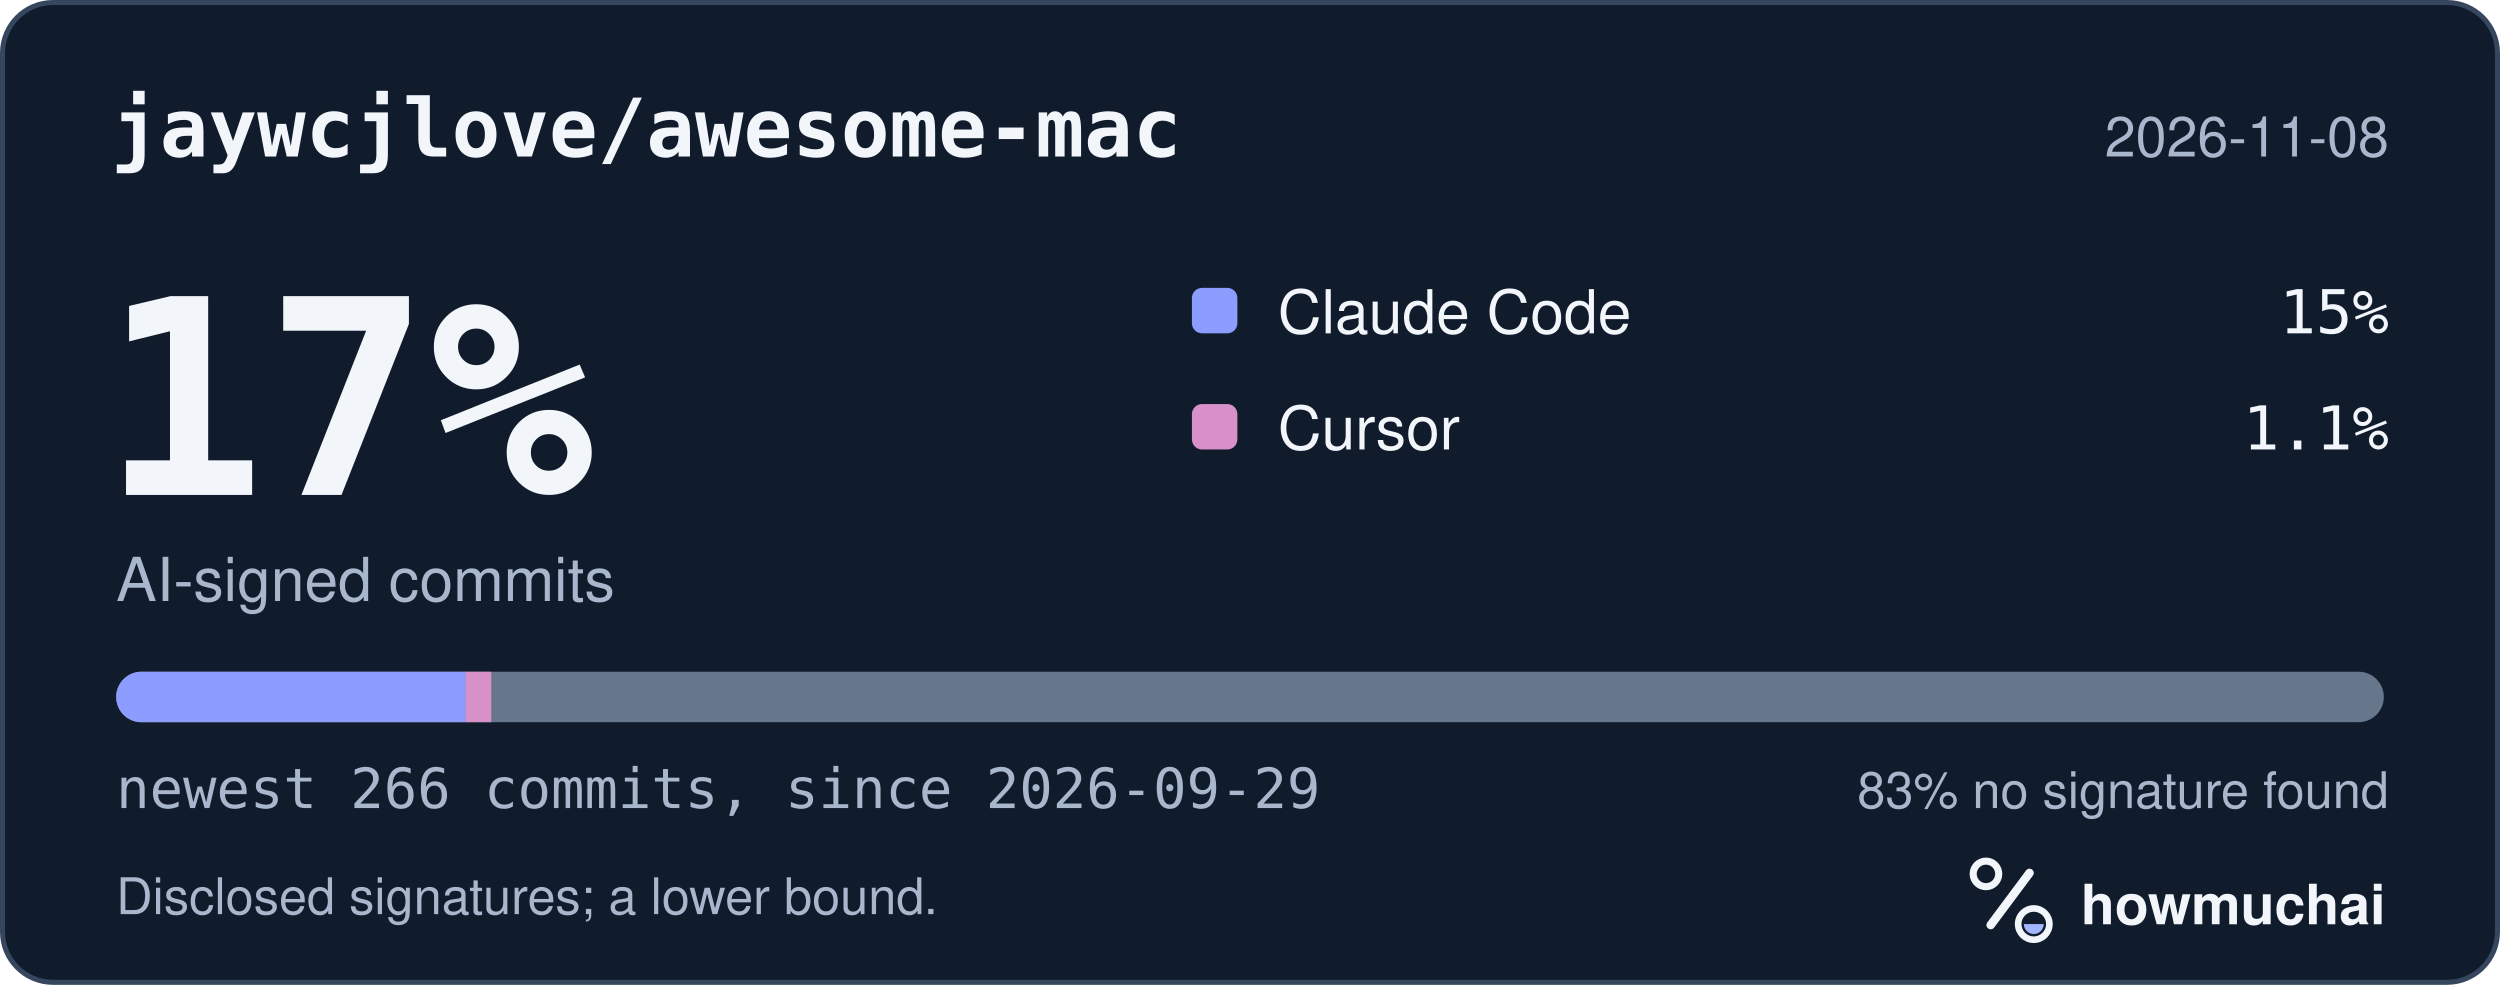
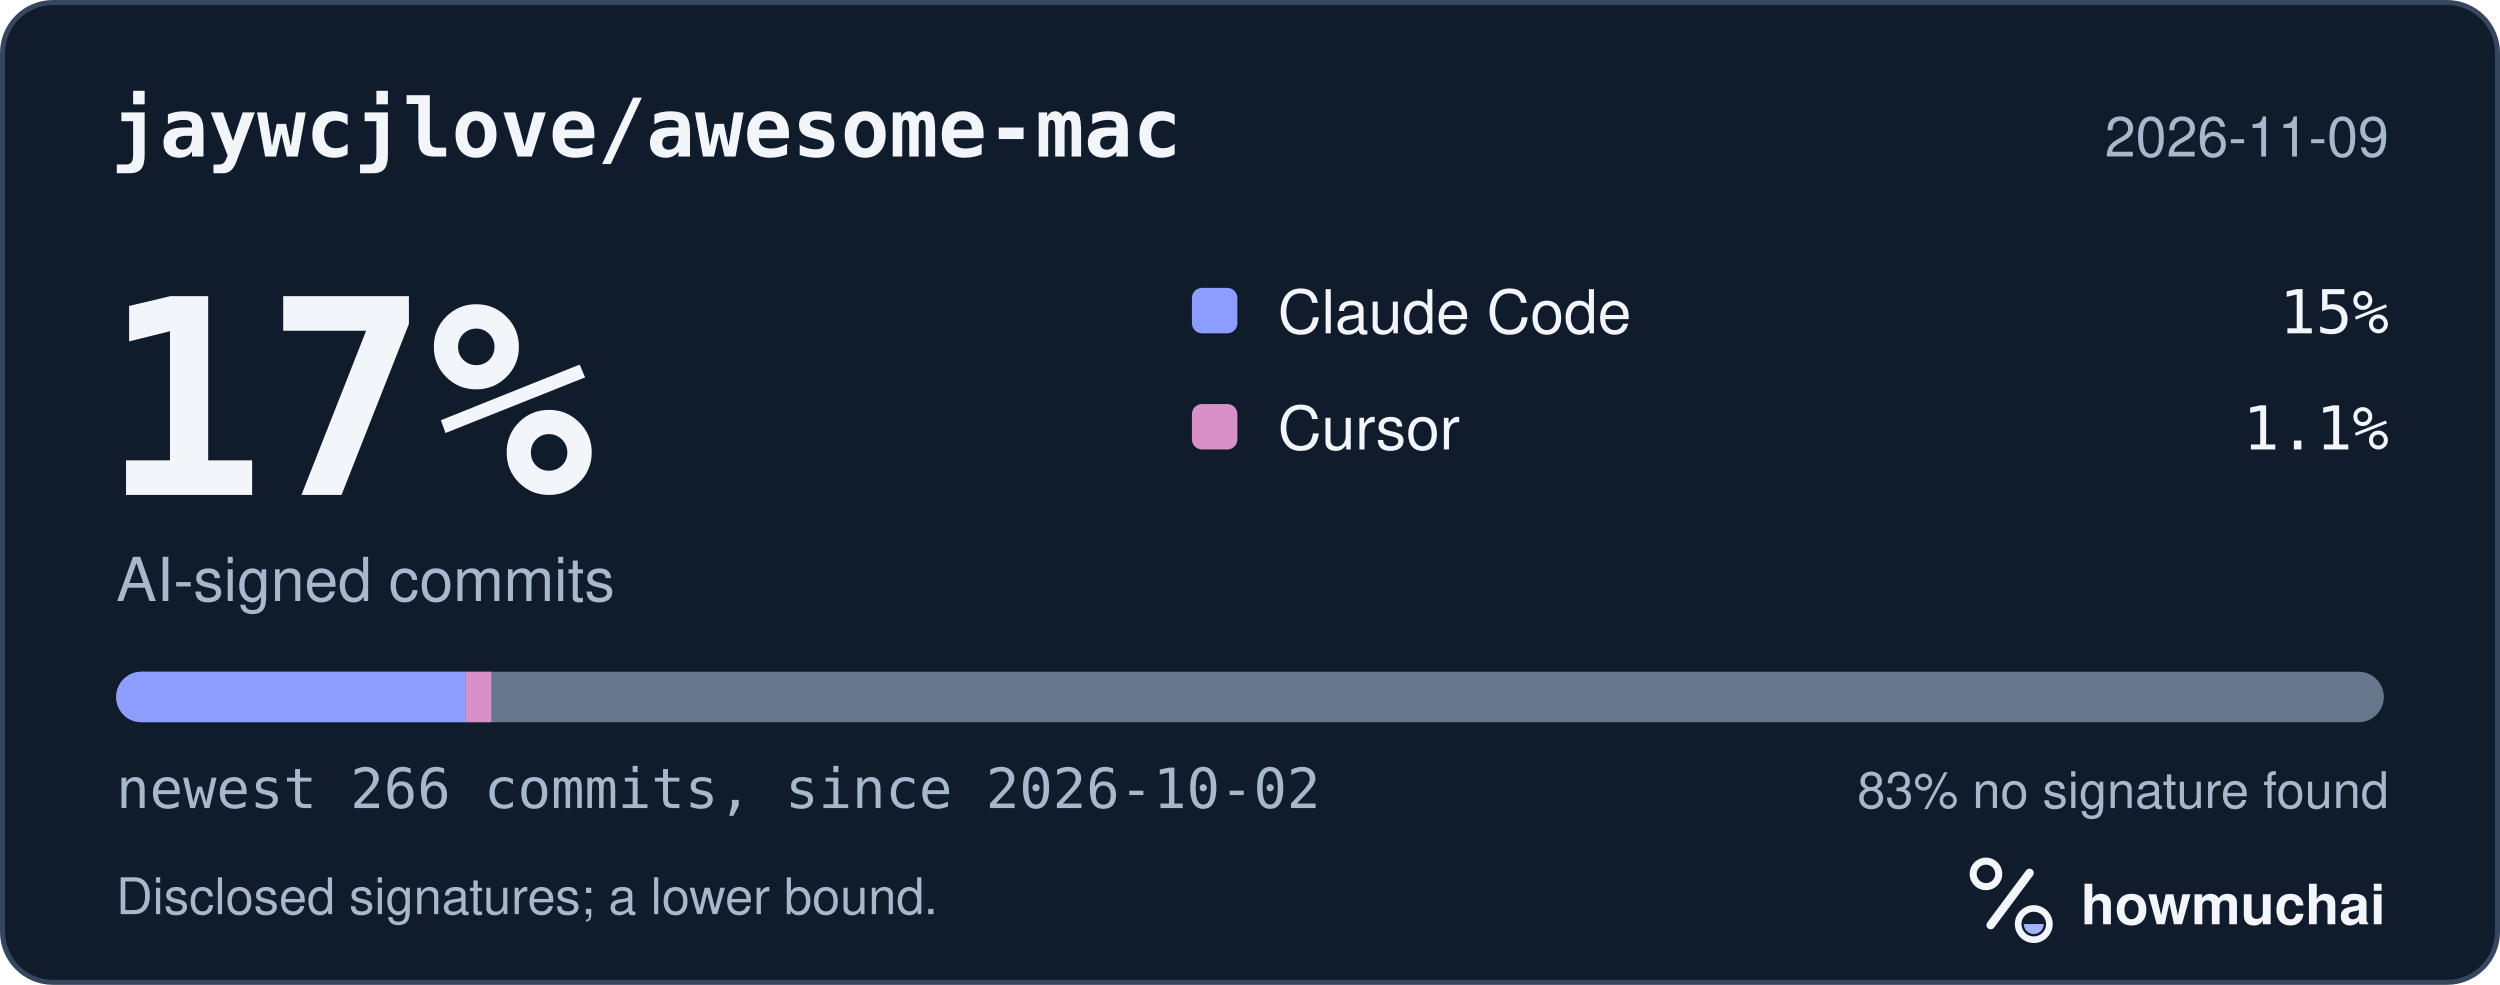
<svg xmlns="http://www.w3.org/2000/svg" width="495" height="195" viewBox="0 0 495 195" role="img" aria-labelledby="hm-t hm-d">
  <rect x="0.5" y="0.5" width="494" height="194" rx="10" fill="#101B2C" stroke="#35465E" />
  <text x="22" y="31" fill="#F2F5FA" font-family="ui-monospace, SF Mono, Menlo, Consolas, IBM Plex Mono, monospace" font-size="16" font-weight="600">jaywcjlove/awesome-mac</text>
-   <text x="473" y="31" fill="#A8B7CC" font-family="-apple-system, BlinkMacSystemFont, Segoe UI, Helvetica, Arial, Fira Sans, sans-serif" font-size="11" text-anchor="end">2026-11-08</text>
+   <text x="473" y="31" fill="#A8B7CC" font-family="-apple-system, BlinkMacSystemFont, Segoe UI, Helvetica, Arial, Fira Sans, sans-serif" font-size="11" text-anchor="end">2026-11-09</text>
  <text x="20" y="98" fill="#F2F5FA" font-family="ui-monospace, SF Mono, Menlo, Consolas, IBM Plex Mono, monospace" font-size="54" font-weight="700">17%</text>
  <text x="23" y="119" fill="#A8B7CC" font-family="-apple-system, BlinkMacSystemFont, Segoe UI, Helvetica, Arial, Fira Sans, sans-serif" font-size="12">AI-signed commits</text>
  <rect x="236" y="57" width="9" height="9" rx="2" fill="#8D9DFF" />
  <text x="253" y="66" fill="#F2F5FA" font-family="-apple-system, BlinkMacSystemFont, Segoe UI, Helvetica, Arial, Fira Sans, sans-serif" font-size="12">Claude Code</text>
  <text x="473" y="66" fill="#F2F5FA" font-family="ui-monospace, SF Mono, Menlo, Consolas, IBM Plex Mono, monospace" font-size="12" text-anchor="end">15%</text>
  <rect x="236" y="80" width="9" height="9" rx="2" fill="#D891C8" />
  <text x="253" y="89" fill="#F2F5FA" font-family="-apple-system, BlinkMacSystemFont, Segoe UI, Helvetica, Arial, Fira Sans, sans-serif" font-size="12">Cursor</text>
  <text x="473" y="89" fill="#F2F5FA" font-family="ui-monospace, SF Mono, Menlo, Consolas, IBM Plex Mono, monospace" font-size="12" text-anchor="end">1.1%</text>
  <defs>
    <clipPath id="hm-bar">
      <rect x="23" y="133" width="449" height="10" rx="5" />
    </clipPath>
  </defs>
  <rect x="23" y="133" width="449" height="10" rx="5" fill="#66768B" />
  <g clip-path="url(#hm-bar)">
    <rect x="23.00" y="133" width="69.21" height="10" fill="#8D9DFF" />
    <rect x="92.21" y="133" width="5.06" height="10" fill="#D891C8" />
  </g>
-   <text x="23" y="160" fill="#A8B7CC" font-family="ui-monospace, SF Mono, Menlo, Consolas, IBM Plex Mono, monospace" font-size="11">newest 266 commits, since 2026-09-29</text>
+   <text x="23" y="160" fill="#A8B7CC" font-family="ui-monospace, SF Mono, Menlo, Consolas, IBM Plex Mono, monospace" font-size="11">newest 266 commits, since 2026-10-02</text>
  <text x="473" y="160" fill="#A8B7CC" font-family="-apple-system, BlinkMacSystemFont, Segoe UI, Helvetica, Arial, Fira Sans, sans-serif" font-size="10" text-anchor="end">83% no signature found</text>
  <text x="23" y="181" fill="#A8B7CC" font-family="-apple-system, BlinkMacSystemFont, Segoe UI, Helvetica, Arial, Fira Sans, sans-serif" font-size="10">Disclosed signatures; a lower bound.</text>
  <g transform="translate(386 166) scale(0.046875)">
    <circle cx="154" cy="150" r="54" fill="none" stroke="#F2F5FA" stroke-width="30" />
    <path d="M174 366 338 146" fill="none" stroke="#F2F5FA" stroke-width="36" stroke-linecap="round" />
    <circle cx="356" cy="362" r="66" fill="none" stroke="#F2F5FA" stroke-width="28" />
    <path d="M314 362a42 42 0 0 0 84 0Z" fill="#A4B5FF" />
  </g>
  <text x="412" y="183" fill="#F2F5FA" font-family="-apple-system, BlinkMacSystemFont, Segoe UI, Helvetica, Arial, Fira Sans, sans-serif" font-size="11" font-weight="650">howmuchai</text>
</svg>
